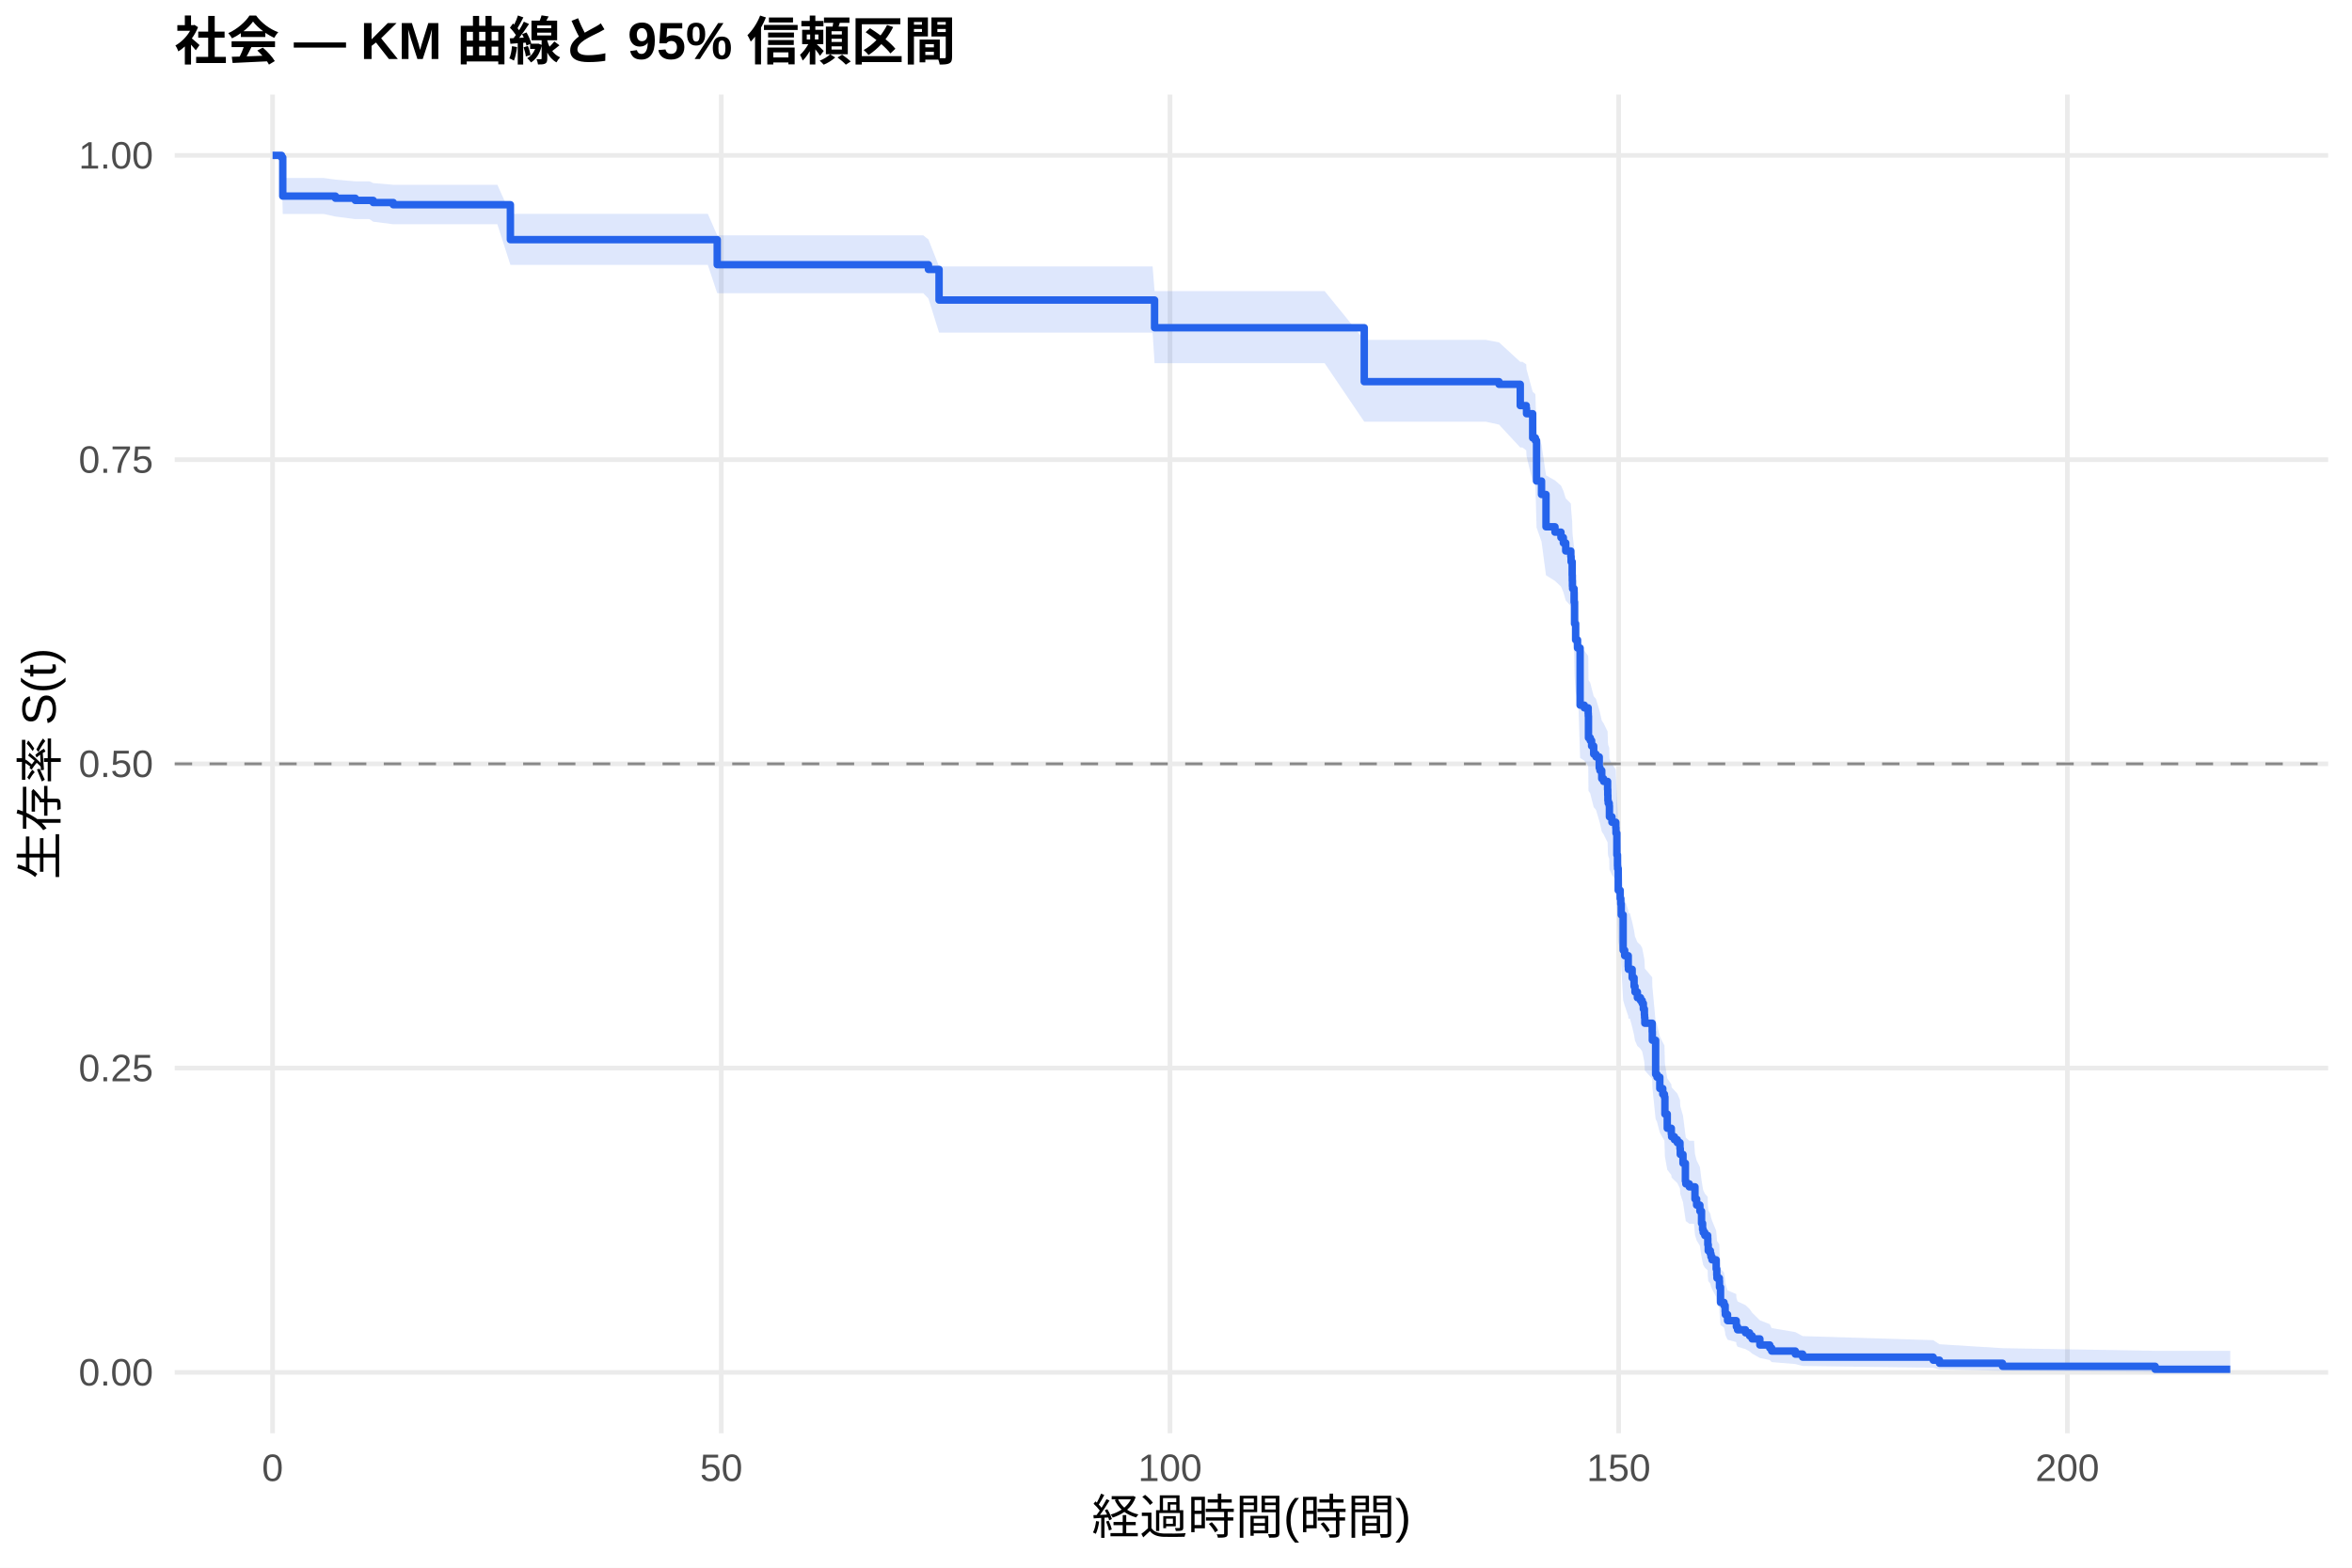
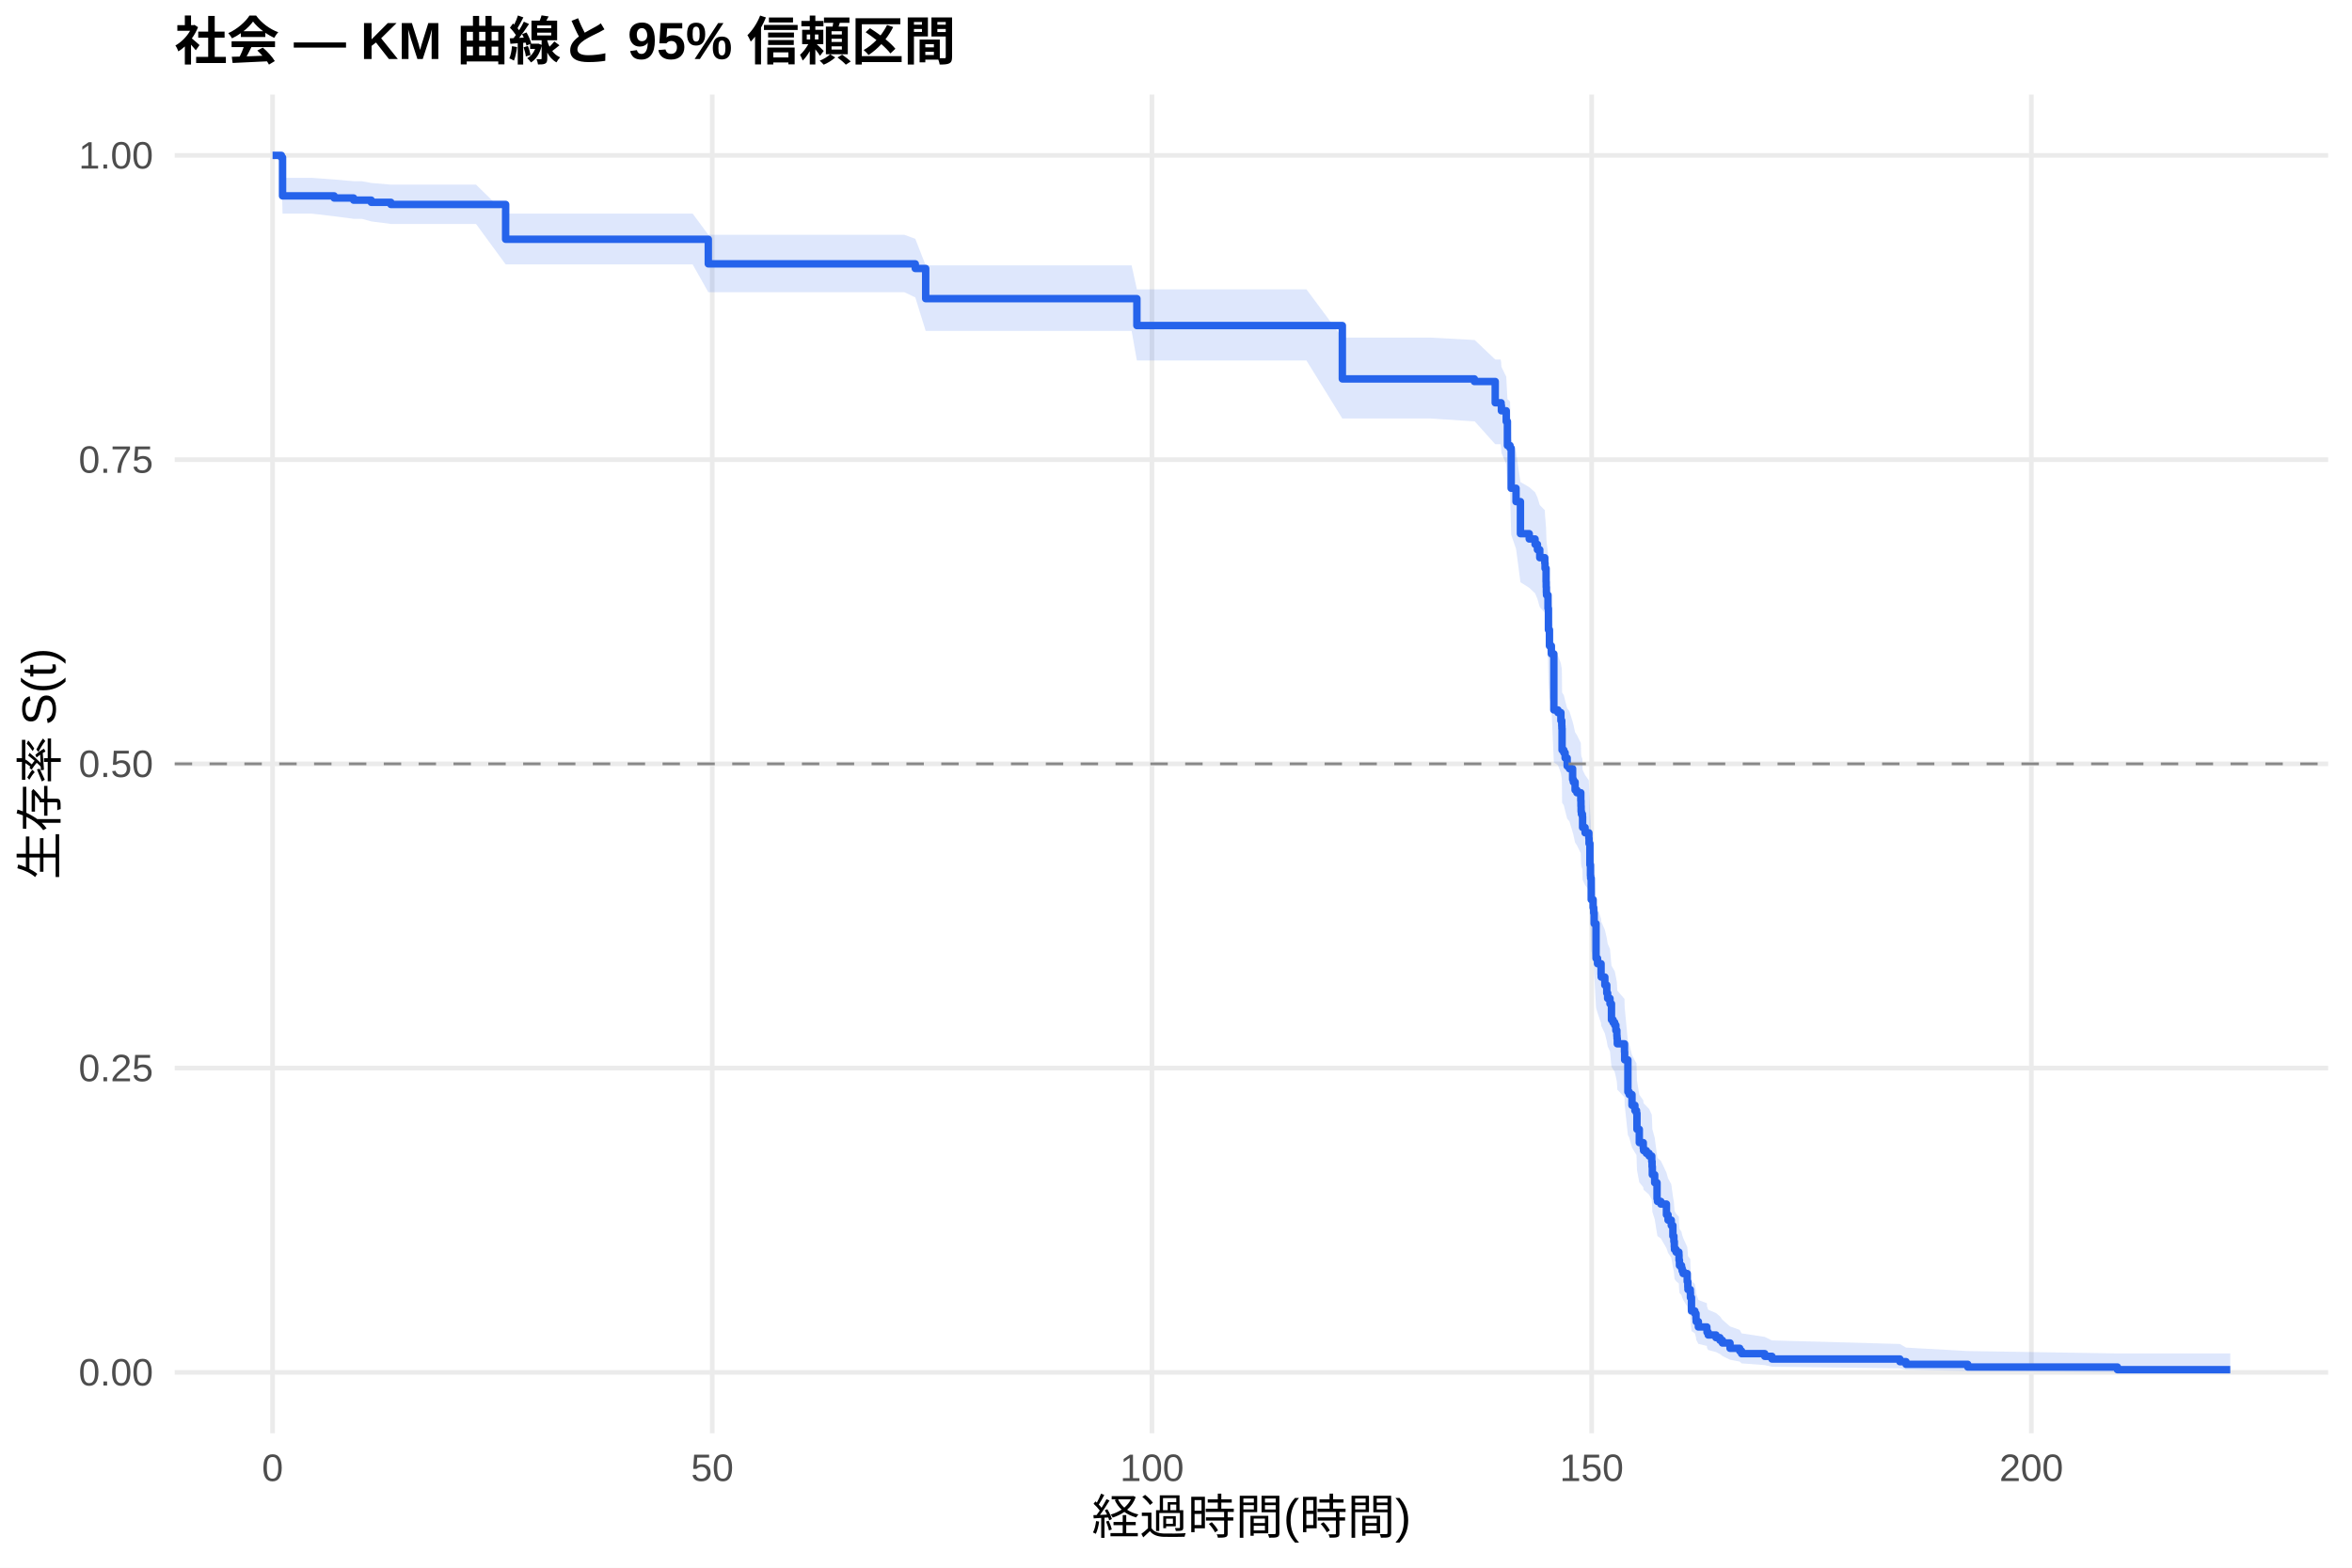
<svg xmlns="http://www.w3.org/2000/svg" width="540.00pt" height="360.00pt" viewBox="0 0 540.00 360.00">
  <g class="svglite">
    <defs>
      <style type="text/css">
    .svglite line, .svglite polyline, .svglite polygon, .svglite path, .svglite rect, .svglite circle {
      fill: none;
      stroke: #000000;
      stroke-linecap: round;
      stroke-linejoin: round;
      stroke-miterlimit: 10.00;
    }
    .svglite text {
      white-space: pre;
    }
    .svglite g.glyphgroup path {
      fill: inherit;
      stroke: none;
    }
  </style>
    </defs>
    <rect width="100%" height="100%" style="stroke: none; fill: #FFFFFF;" />
    <defs>
      <clipPath id="cpMC4wMHw1NDAuMDB8MC4wMHwzNjAuMDA=">
        <rect x="0.00" y="0.00" width="540.00" height="360.00" />
      </clipPath>
    </defs>
    <g clip-path="url(#cpMC4wMHw1NDAuMDB8MC4wMHwzNjAuMDA=)">
      <rect x="0" y="0.00" width="540.00" height="360.00" style="stroke-width: 1.07; stroke: none; fill: #FFFFFF;" />
    </g>
    <defs>
      <clipPath id="cpNDAuMTF8NTM0LjUyfDIxLjcxfDMyOS4xMg==">
        <rect x="40.11" y="21.71" width="494.41" height="307.41" />
      </clipPath>
    </defs>
    <g clip-path="url(#cpNDAuMTF8NTM0LjUyfDIxLjcxfDMyOS4xMg==)">
      <polyline points="40.11,315.14 534.52,315.14 " style="stroke-width: 1.07; stroke: #EBEBEB; stroke-linecap: butt;" />
      <polyline points="40.11,245.28 534.52,245.28 " style="stroke-width: 1.07; stroke: #EBEBEB; stroke-linecap: butt;" />
      <polyline points="40.11,175.41 534.52,175.41 " style="stroke-width: 1.07; stroke: #EBEBEB; stroke-linecap: butt;" />
      <polyline points="40.11,105.55 534.52,105.55 " style="stroke-width: 1.07; stroke: #EBEBEB; stroke-linecap: butt;" />
      <polyline points="40.11,35.68 534.52,35.68 " style="stroke-width: 1.07; stroke: #EBEBEB; stroke-linecap: butt;" />
      <polyline points="62.58,329.12 62.58,21.71 " style="stroke-width: 1.07; stroke: #EBEBEB; stroke-linecap: butt;" />
-       <polyline points="165.60,329.12 165.60,21.71 " style="stroke-width: 1.07; stroke: #EBEBEB; stroke-linecap: butt;" />
-       <polyline points="268.62,329.12 268.62,21.71 " style="stroke-width: 1.07; stroke: #EBEBEB; stroke-linecap: butt;" />
-       <polyline points="371.63,329.12 371.63,21.71 " style="stroke-width: 1.07; stroke: #EBEBEB; stroke-linecap: butt;" />
-       <polyline points="474.65,329.12 474.65,21.71 " style="stroke-width: 1.07; stroke: #EBEBEB; stroke-linecap: butt;" />
-       <polygon points="62.58,35.68 64.64,35.68 64.92,40.87 74.29,40.87 77.01,41.25 81.57,41.64 84.83,41.64 85.69,42.04 90.29,42.43 90.36,42.43 101.04,42.43 114.19,42.43 117.18,49.10 124.36,49.10 133.91,49.10 139.23,49.10 151.80,49.10 162.51,49.10 164.67,54.05 173.46,54.05 188.68,54.05 201.38,54.05 211.99,54.05 213.16,54.99 215.60,61.19 222.91,61.19 234.76,61.19 246.33,61.19 254.64,61.19 264.63,61.19 265.08,66.84 289.01,66.84 295.61,66.84 304.12,66.84 313.22,78.05 314.19,78.05 324.76,78.05 335.03,78.05 341.11,78.05 344.16,78.61 349.04,83.09 349.55,83.09 350.41,83.66 350.48,84.80 351.89,89.95 352.51,90.52 352.78,99.20 353.92,102.11 354.95,109.15 357.01,110.32 358.38,111.50 358.93,112.68 359.48,114.45 360.65,115.64 360.71,116.82 360.96,119.79 360.99,120.98 361.02,122.17 361.06,122.76 361.40,125.74 361.50,130.53 361.75,134.14 362.19,135.94 362.36,135.94 362.78,148.78 363.74,149.40 364.63,150.62 364.66,151.24 364.70,156.17 365.11,156.79 365.42,158.03 365.90,159.88 366.42,160.50 367.17,162.98 367.34,163.61 367.75,165.47 368.17,166.09 369.09,167.96 369.13,169.20 369.16,170.45 369.23,171.08 369.47,171.70 369.51,174.20 370.09,175.45 370.98,176.71 371.02,177.96 371.22,182.99 371.36,185.51 371.39,186.14 371.53,191.19 371.98,193.09 372.12,194.36 372.22,196.90 372.66,205.19 373.01,206.47 373.83,209.04 373.87,209.68 374.21,209.68 374.73,211.68 375.17,213.68 375.38,215.02 375.93,216.35 376.65,217.02 377.03,217.69 377.30,219.04 377.54,220.38 377.58,221.05 377.64,222.40 379.33,224.42 379.36,226.44 380.12,234.58 380.43,235.27 381.08,238.00 381.76,239.36 382.14,240.05 382.25,244.17 382.79,247.62 383.72,249.00 383.79,249.69 384.44,250.41 385.10,251.12 385.71,252.56 385.78,254.00 386.40,256.16 386.95,260.50 387.05,261.23 387.84,261.96 388.94,261.96 389.15,264.96 389.53,266.46 390.28,267.97 390.66,271.01 390.90,272.54 391.04,273.30 391.41,274.07 392.07,274.84 392.10,276.38 392.20,277.92 392.68,278.70 392.82,279.48 393.06,280.26 394.02,282.60 394.16,284.18 394.20,284.97 394.74,285.76 394.78,287.35 395.02,291.38 395.81,292.20 396.08,293.83 396.12,294.66 396.63,296.32 398.63,297.16 398.66,298.00 398.93,298.85 400.75,299.71 401.68,300.57 402.27,301.43 404.05,303.19 406.32,304.08 406.76,304.98 412.19,305.90 413.87,306.82 443.85,307.75 445.29,308.69 459.75,309.59 494.81,310.20 512.05,310.20 512.05,315.04 494.81,315.04 459.75,314.79 445.29,314.46 443.85,314.09 413.87,313.68 412.19,313.24 406.76,312.79 406.32,312.32 404.05,311.84 402.27,310.84 401.68,310.32 400.75,309.80 398.93,309.27 398.66,308.74 398.63,308.20 396.63,307.65 396.12,306.55 396.08,305.99 395.81,304.85 395.02,304.28 394.78,301.38 394.74,300.20 394.20,299.61 394.16,299.01 394.02,297.81 393.06,296.00 392.82,295.39 392.68,294.79 392.20,294.17 392.10,292.95 392.07,291.71 391.41,291.09 391.04,290.47 390.90,289.85 390.66,288.60 390.28,286.09 389.53,284.83 389.15,283.57 388.94,281.02 387.84,281.02 387.05,280.40 386.95,279.78 386.40,276.06 385.78,274.19 385.71,272.94 385.10,271.68 384.44,271.06 383.79,270.43 383.72,269.82 382.79,268.61 382.25,265.58 382.14,261.91 381.76,261.30 381.08,260.07 380.43,257.62 380.12,257.00 379.36,249.58 379.33,247.71 377.64,245.84 377.58,244.60 377.54,243.97 377.30,242.72 377.03,241.47 376.65,240.84 375.93,240.21 375.38,238.96 375.17,237.70 374.73,235.81 374.21,233.92 373.87,233.92 373.83,233.32 373.01,230.90 372.66,229.69 372.22,221.79 372.12,219.35 371.98,218.13 371.53,216.29 371.39,211.39 371.36,210.77 371.22,208.31 371.02,203.38 370.98,202.14 370.09,200.91 369.51,199.67 369.47,197.19 369.23,196.57 369.16,195.95 369.13,194.70 369.09,193.46 368.17,191.59 367.75,190.97 367.34,189.10 367.17,188.47 366.42,185.97 365.90,185.35 365.42,183.47 365.11,182.21 364.70,181.59 364.66,176.56 364.63,175.93 363.74,174.67 362.78,174.04 362.36,160.73 362.19,160.73 361.75,158.84 361.50,155.05 361.40,149.99 361.06,146.82 361.02,146.18 360.99,144.91 360.96,143.64 360.71,140.45 360.65,139.17 359.48,137.89 358.93,135.97 358.38,134.68 357.01,133.40 354.95,132.11 353.92,124.37 352.78,121.12 352.51,111.33 351.89,110.67 350.48,104.74 350.41,103.42 349.55,102.76 349.04,102.76 344.16,97.50 341.11,96.84 335.03,96.84 324.76,96.84 314.19,96.84 313.22,96.84 304.12,83.40 295.61,83.40 289.01,83.40 265.08,83.40 264.63,76.38 254.64,76.38 246.33,76.38 234.76,76.38 222.91,76.38 215.60,76.38 213.16,68.56 211.99,67.34 201.38,67.34 188.68,67.34 173.46,67.34 164.67,67.34 162.51,60.82 151.80,60.82 139.23,60.82 133.91,60.82 124.36,60.82 117.18,60.82 114.19,51.50 101.04,51.50 90.36,51.50 90.29,51.50 85.69,50.91 84.83,50.32 81.57,50.32 77.01,49.73 74.29,49.13 64.92,49.13 64.64,37.14 62.58,35.68 " style="stroke-width: 0.00; stroke: none; stroke-linecap: butt; fill: #2563EB; fill-opacity: 0.15;" />
-       <polyline points="62.58,35.68 64.64,35.68 64.92,40.87 74.29,40.87 77.01,41.25 81.57,41.64 84.83,41.64 85.69,42.04 90.29,42.43 90.36,42.43 101.04,42.43 114.19,42.43 117.18,49.10 124.36,49.10 133.91,49.10 139.23,49.10 151.80,49.10 162.51,49.10 164.67,54.05 173.46,54.05 188.68,54.05 201.38,54.05 211.99,54.05 213.16,54.99 215.60,61.19 222.91,61.19 234.76,61.19 246.33,61.19 254.64,61.19 264.63,61.19 265.08,66.84 289.01,66.84 295.61,66.84 304.12,66.84 313.22,78.05 314.19,78.05 324.76,78.05 335.03,78.05 341.11,78.05 344.16,78.61 349.04,83.09 349.55,83.09 350.41,83.66 350.48,84.80 351.89,89.95 352.51,90.52 352.78,99.20 353.92,102.11 354.95,109.15 357.01,110.32 358.38,111.50 358.93,112.68 359.48,114.45 360.65,115.64 360.71,116.82 360.96,119.79 360.99,120.98 361.02,122.17 361.06,122.76 361.40,125.74 361.50,130.53 361.75,134.14 362.19,135.94 362.36,135.94 362.78,148.78 363.74,149.40 364.63,150.62 364.66,151.24 364.70,156.17 365.11,156.79 365.42,158.03 365.90,159.88 366.42,160.50 367.17,162.98 367.34,163.61 367.75,165.47 368.17,166.09 369.09,167.96 369.13,169.20 369.16,170.45 369.23,171.08 369.47,171.70 369.51,174.20 370.09,175.45 370.98,176.71 371.02,177.96 371.22,182.99 371.36,185.51 371.39,186.14 371.53,191.19 371.98,193.09 372.12,194.36 372.22,196.90 372.66,205.19 373.01,206.47 373.83,209.04 373.87,209.68 374.21,209.68 374.73,211.68 375.17,213.68 375.38,215.02 375.93,216.35 376.65,217.02 377.03,217.69 377.30,219.04 377.54,220.38 377.58,221.05 377.64,222.40 379.33,224.42 379.36,226.44 380.12,234.58 380.43,235.27 381.08,238.00 381.76,239.36 382.14,240.05 382.25,244.17 382.79,247.62 383.72,249.00 383.79,249.69 384.44,250.41 385.10,251.12 385.71,252.56 385.78,254.00 386.40,256.16 386.95,260.50 387.05,261.23 387.84,261.96 388.94,261.96 389.15,264.96 389.53,266.46 390.28,267.97 390.66,271.01 390.90,272.54 391.04,273.30 391.41,274.07 392.07,274.84 392.10,276.38 392.20,277.92 392.68,278.70 392.82,279.48 393.06,280.26 394.02,282.60 394.16,284.18 394.20,284.97 394.74,285.76 394.78,287.35 395.02,291.38 395.81,292.20 396.08,293.83 396.12,294.66 396.63,296.32 398.63,297.16 398.66,298.00 398.93,298.85 400.75,299.71 401.68,300.57 402.27,301.43 404.05,303.19 406.32,304.08 406.76,304.98 412.19,305.90 413.87,306.82 443.85,307.75 445.29,308.69 459.75,309.59 494.81,310.20 512.05,310.20 " style="stroke-width: 1.07; stroke: none; stroke-linecap: butt;" />
-       <polyline points="512.05,315.04 494.81,315.04 459.75,314.79 445.29,314.46 443.85,314.09 413.87,313.68 412.19,313.24 406.76,312.79 406.32,312.32 404.05,311.84 402.27,310.84 401.68,310.32 400.75,309.80 398.93,309.27 398.66,308.74 398.63,308.20 396.63,307.65 396.12,306.55 396.08,305.99 395.81,304.85 395.02,304.28 394.78,301.38 394.74,300.20 394.20,299.61 394.16,299.01 394.02,297.81 393.06,296.00 392.82,295.39 392.68,294.79 392.20,294.17 392.10,292.95 392.07,291.71 391.41,291.09 391.04,290.47 390.90,289.85 390.66,288.60 390.28,286.09 389.53,284.83 389.15,283.57 388.94,281.02 387.84,281.02 387.05,280.40 386.95,279.78 386.40,276.06 385.78,274.19 385.71,272.94 385.10,271.68 384.44,271.06 383.79,270.43 383.72,269.82 382.79,268.61 382.25,265.58 382.14,261.91 381.76,261.30 381.08,260.07 380.43,257.62 380.12,257.00 379.36,249.58 379.33,247.71 377.64,245.84 377.58,244.60 377.54,243.97 377.30,242.72 377.03,241.47 376.65,240.84 375.93,240.21 375.38,238.96 375.17,237.70 374.73,235.81 374.21,233.92 373.87,233.92 373.83,233.32 373.01,230.90 372.66,229.69 372.22,221.79 372.12,219.35 371.98,218.13 371.53,216.29 371.39,211.39 371.36,210.77 371.22,208.31 371.02,203.38 370.98,202.14 370.09,200.91 369.51,199.67 369.47,197.19 369.23,196.57 369.16,195.95 369.13,194.70 369.09,193.46 368.17,191.59 367.75,190.97 367.34,189.10 367.17,188.47 366.42,185.97 365.90,185.35 365.42,183.47 365.11,182.21 364.70,181.59 364.66,176.56 364.63,175.93 363.74,174.67 362.78,174.04 362.36,160.73 362.19,160.73 361.75,158.84 361.50,155.05 361.40,149.99 361.06,146.82 361.02,146.18 360.99,144.91 360.96,143.64 360.71,140.45 360.65,139.17 359.48,137.89 358.93,135.97 358.38,134.68 357.01,133.40 354.95,132.11 353.92,124.37 352.78,121.12 352.51,111.33 351.89,110.67 350.48,104.74 350.41,103.42 349.55,102.76 349.04,102.76 344.16,97.50 341.11,96.84 335.03,96.84 324.76,96.84 314.19,96.84 313.22,96.84 304.12,83.40 295.61,83.40 289.01,83.40 265.08,83.40 264.63,76.38 254.64,76.38 246.33,76.38 234.76,76.38 222.91,76.38 215.60,76.38 213.16,68.56 211.99,67.34 201.38,67.34 188.68,67.34 173.46,67.34 164.67,67.34 162.51,60.82 151.80,60.82 139.23,60.82 133.91,60.82 124.36,60.82 117.18,60.82 114.19,51.50 101.04,51.50 90.36,51.50 90.29,51.50 85.69,50.91 84.83,50.32 81.57,50.32 77.01,49.73 74.29,49.13 64.92,49.13 64.64,37.14 62.58,35.68 " style="stroke-width: 1.07; stroke: none; stroke-linecap: butt;" />
-       <polyline points="62.58,35.68 64.64,35.68 64.64,36.17 64.92,36.17 64.92,45.03 74.29,45.03 74.29,45.03 77.01,45.03 77.01,45.52 81.57,45.52 81.57,46.02 84.83,46.02 84.83,46.02 85.69,46.02 85.69,46.51 90.29,46.51 90.29,47.01 90.36,47.01 90.36,47.01 101.04,47.01 101.04,47.01 114.19,47.01 114.19,47.01 117.18,47.01 117.18,55.03 124.36,55.03 124.36,55.03 133.91,55.03 133.91,55.03 139.23,55.03 139.23,55.03 151.80,55.03 151.80,55.03 162.51,55.03 162.51,55.03 164.67,55.03 164.67,60.78 173.46,60.78 173.46,60.78 188.68,60.78 188.68,60.78 201.38,60.78 201.38,60.78 211.99,60.78 211.99,60.78 213.16,60.78 213.16,61.87 215.60,61.87 215.60,68.90 222.91,68.90 222.91,68.90 234.76,68.90 234.76,68.90 246.33,68.90 246.33,68.90 254.64,68.90 254.64,68.90 264.63,68.90 264.63,68.90 265.08,68.90 265.08,75.26 289.01,75.26 289.01,75.26 295.61,75.26 295.61,75.26 304.12,75.26 304.12,75.26 313.22,75.26 313.22,87.64 314.19,87.64 314.19,87.64 324.76,87.64 324.76,87.64 335.03,87.64 335.03,87.64 341.11,87.64 341.11,87.64 344.16,87.64 344.16,88.25 349.04,88.25 349.04,93.14 349.55,93.14 349.55,93.14 350.41,93.14 350.41,93.76 350.48,93.76 350.48,95.00 351.89,95.00 351.89,100.56 352.51,100.56 352.51,101.18 352.78,101.18 352.78,110.46 353.92,110.46 353.92,113.55 354.95,113.55 354.95,120.97 357.01,120.97 357.01,122.20 358.38,122.20 358.38,123.44 358.93,123.44 358.93,124.68 359.48,124.68 359.48,126.53 360.65,126.53 360.65,127.77 360.71,127.77 360.71,129.01 360.96,129.01 360.96,132.10 360.99,132.10 360.99,133.34 361.02,133.34 361.02,134.57 361.06,134.57 361.06,135.19 361.40,135.19 361.40,138.28 361.50,138.28 361.50,143.23 361.75,143.23 361.75,146.94 362.19,146.94 362.19,148.80 362.36,148.80 362.36,148.80 362.78,148.80 362.78,161.93 363.74,161.93 363.74,162.55 364.63,162.55 364.63,163.80 364.66,163.80 364.66,164.43 364.70,164.43 364.70,169.43 365.11,169.43 365.11,170.06 365.42,170.06 365.42,171.31 365.90,171.31 365.90,173.18 366.42,173.18 366.42,173.81 367.17,173.81 367.17,176.31 367.34,176.31 367.34,176.94 367.75,176.94 367.75,178.81 368.17,178.81 368.17,179.44 369.09,179.44 369.09,181.31 369.13,181.31 369.13,182.57 369.16,182.57 369.16,183.82 369.23,183.82 369.23,184.44 369.47,184.44 369.47,185.07 369.51,185.07 369.51,187.57 370.09,187.57 370.09,188.82 370.98,188.82 370.98,190.07 371.02,190.07 371.02,191.32 371.22,191.32 371.22,196.32 371.36,196.32 371.36,198.82 371.39,198.82 371.39,199.45 371.53,199.45 371.53,204.45 371.98,204.45 371.98,206.33 372.12,206.33 372.12,207.58 372.22,207.58 372.22,210.08 372.66,210.08 372.66,218.21 373.01,218.21 373.01,219.46 373.83,219.46 373.83,221.96 373.87,221.96 373.87,222.59 374.21,222.59 374.21,222.59 374.73,222.59 374.73,224.54 375.17,224.54 375.17,226.50 375.38,226.50 375.38,227.80 375.93,227.80 375.93,229.11 376.65,229.11 376.65,229.76 377.03,229.76 377.03,230.41 377.30,230.41 377.30,231.71 377.54,231.71 377.54,233.02 377.58,233.02 377.58,233.67 377.64,233.67 377.64,234.97 379.33,234.97 379.33,236.93 379.36,236.93 379.36,238.88 380.12,238.88 380.12,246.70 380.43,246.70 380.43,247.36 381.08,247.36 381.08,249.96 381.76,249.96 381.76,251.27 382.14,251.27 382.14,251.92 382.25,251.92 382.25,255.83 382.79,255.83 382.79,259.09 383.72,259.09 383.72,260.39 383.79,260.39 383.79,261.04 384.44,261.04 384.44,261.72 385.10,261.72 385.10,262.40 385.71,262.40 385.71,263.75 385.78,263.75 385.78,265.10 386.40,265.10 386.40,267.13 386.95,267.13 386.95,271.19 387.05,271.19 387.05,271.86 387.84,271.86 387.84,272.54 388.94,272.54 388.94,272.54 389.15,272.54 389.15,275.33 389.53,275.33 389.53,276.73 390.28,276.73 390.28,278.13 390.66,278.13 390.66,280.92 390.90,280.92 390.90,282.32 391.04,282.32 391.04,283.02 391.41,283.02 391.41,283.71 392.07,283.71 392.07,284.41 392.10,284.41 392.10,285.81 392.20,285.81 392.20,287.21 392.68,287.21 392.68,287.90 392.82,287.90 392.82,288.60 393.06,288.60 393.06,289.30 394.02,289.30 394.02,291.40 394.16,291.40 394.16,292.79 394.20,292.79 394.20,293.49 394.74,293.49 394.74,294.19 394.78,294.19 394.78,295.59 395.02,295.59 395.02,299.08 395.81,299.08 395.81,299.78 396.08,299.78 396.08,301.17 396.12,301.17 396.12,301.87 396.63,301.87 396.63,303.27 398.63,303.27 398.63,303.97 398.66,303.97 398.66,304.67 398.93,304.67 398.93,305.37 400.75,305.37 400.75,306.06 401.68,306.06 401.68,306.76 402.27,306.76 402.27,307.46 404.05,307.46 404.05,308.86 406.32,308.86 406.32,309.56 406.76,309.56 406.76,310.25 412.19,310.25 412.19,310.95 413.87,310.95 413.87,311.65 443.85,311.65 443.85,312.35 445.29,312.35 445.29,313.05 459.75,313.05 459.75,313.75 494.81,313.75 494.81,314.44 512.05,314.44 512.05,314.44 " style="stroke-width: 1.71; stroke: #2563EB; stroke-linecap: butt;" />
+       <polyline points="163.53,329.12 163.53,21.71 " style="stroke-width: 1.07; stroke: #EBEBEB; stroke-linecap: butt;" />
+       <polyline points="264.48,329.12 264.48,21.71 " style="stroke-width: 1.07; stroke: #EBEBEB; stroke-linecap: butt;" />
+       <polyline points="365.43,329.12 365.43,21.71 " style="stroke-width: 1.07; stroke: #EBEBEB; stroke-linecap: butt;" />
+       <polyline points="466.38,329.12 466.38,21.71 " style="stroke-width: 1.07; stroke: #EBEBEB; stroke-linecap: butt;" />
+       <polygon points="62.58,35.68 64.60,35.68 64.87,40.84 71.60,40.84 76.72,41.22 81.19,41.61 83.08,41.61 85.23,42.01 89.74,42.40 93.41,42.40 98.82,42.40 109.29,42.40 116.09,49.04 122.18,49.04 132.14,49.04 141.49,49.04 146.71,49.04 159.02,49.04 162.62,53.91 169.52,53.91 180.26,53.91 195.16,53.91 207.61,53.91 210.14,54.84 212.53,60.94 218.01,60.94 228.71,60.94 240.32,60.94 251.66,60.94 259.81,60.94 261.02,66.44 269.60,66.44 293.49,66.44 299.95,66.44 308.19,77.53 308.30,77.53 318.16,77.53 328.52,77.53 338.51,78.08 338.58,78.08 343.29,82.55 344.54,82.55 344.64,83.11 344.71,84.24 345.82,86.50 346.09,91.63 346.69,92.20 346.96,100.82 348.07,103.72 349.08,110.70 351.10,111.87 352.44,113.04 352.98,114.22 353.52,115.98 354.67,117.15 354.73,118.33 354.97,121.28 355.00,122.46 355.04,123.64 355.07,124.23 355.41,127.19 355.51,131.95 355.74,135.53 356.18,137.32 356.75,149.94 357.69,150.54 358.37,152.35 358.57,153.56 358.60,154.17 358.64,159.02 359.04,159.63 359.34,160.85 359.81,162.67 360.32,163.28 361.06,165.72 361.23,166.33 361.63,168.16 362.04,168.78 362.94,170.61 362.98,171.84 363.01,173.06 363.08,173.68 363.31,174.29 363.35,176.75 363.92,177.98 364.79,179.21 364.83,180.44 365.03,185.38 365.16,187.86 365.20,188.48 365.33,193.45 365.77,195.32 365.90,196.56 366.01,199.06 366.44,207.21 366.78,208.46 367.59,210.98 367.62,211.61 368.46,213.50 368.90,215.40 369.10,216.67 369.64,217.93 369.98,221.74 370.35,222.37 370.72,223.01 370.99,224.28 371.22,225.56 371.26,226.20 371.32,227.47 372.97,229.39 373.01,231.31 373.75,239.03 374.05,239.67 374.69,242.26 375.36,243.56 375.73,244.21 375.83,248.11 376.37,251.37 377.28,252.68 377.35,253.34 377.99,253.99 378.62,254.65 379.23,255.97 379.30,257.28 379.36,259.26 379.90,261.25 380.44,265.24 380.54,265.90 381.32,266.57 382.60,269.25 382.97,270.59 383.71,271.94 384.08,274.65 384.31,276.01 384.41,277.37 384.45,278.05 384.82,278.73 385.46,279.42 385.49,280.79 385.59,282.17 386.06,282.86 386.20,283.55 386.43,284.25 387.37,286.34 387.51,287.74 387.54,288.44 388.08,289.15 388.11,290.56 388.35,294.14 389.12,294.86 389.39,296.32 389.43,297.05 389.93,298.52 391.88,299.27 391.92,300.01 392.19,300.76 393.97,301.52 394.88,302.28 395.45,303.05 397.20,304.60 399.42,305.39 399.86,306.19 405.17,307.00 406.82,307.81 436.20,308.63 437.61,309.46 451.78,310.25 486.14,310.80 512.05,310.80 512.05,315.06 486.14,315.06 451.78,314.83 437.61,314.55 436.20,314.22 406.82,313.86 405.17,313.48 399.86,313.08 399.42,312.67 397.20,312.25 395.45,311.38 394.88,310.93 393.97,310.48 392.19,310.01 391.92,309.55 391.88,309.08 389.93,308.60 389.43,307.64 389.39,307.15 389.12,306.16 388.35,305.67 388.11,303.14 388.08,302.12 387.54,301.60 387.51,301.08 387.37,300.04 386.43,298.47 386.20,297.94 386.06,297.42 385.59,296.89 385.49,295.82 385.46,294.75 384.82,294.22 384.45,293.68 384.41,293.14 384.31,292.06 384.08,290.98 383.71,288.80 382.97,287.70 382.60,286.61 381.32,284.40 380.54,283.85 380.44,283.29 379.90,279.95 379.36,278.28 379.30,276.59 379.23,275.47 378.62,274.34 377.99,273.77 377.35,273.21 377.28,272.64 376.37,271.51 375.83,268.67 375.73,265.24 375.36,264.67 374.69,263.52 374.05,261.22 373.75,260.65 373.01,253.71 372.97,251.97 371.32,250.22 371.26,249.05 371.22,248.47 370.99,247.30 370.72,246.13 370.35,245.55 369.98,244.96 369.64,241.44 369.10,240.27 368.90,239.09 368.46,237.32 367.62,235.55 367.59,234.96 366.78,232.59 366.44,231.40 366.01,223.67 365.90,221.28 365.77,220.09 365.33,218.29 365.20,213.49 365.16,212.89 365.03,210.48 364.83,205.65 364.79,204.44 363.92,203.23 363.35,202.01 363.31,199.59 363.08,198.98 363.01,198.37 362.98,197.15 362.94,195.94 362.04,194.11 361.63,193.50 361.23,191.67 361.06,191.06 360.32,188.61 359.81,188.00 359.34,186.16 359.04,184.93 358.64,184.32 358.60,179.40 358.57,178.79 358.37,177.55 357.69,175.70 356.75,175.08 356.18,162.05 355.74,160.18 355.51,156.43 355.41,151.41 355.07,148.27 355.04,147.64 355.00,146.38 354.97,145.12 354.73,141.96 354.67,140.69 353.52,139.42 352.98,137.52 352.44,136.25 351.10,134.98 349.08,133.70 348.07,126.03 346.96,122.82 346.69,113.13 346.09,112.48 345.82,106.61 344.71,103.99 344.64,102.67 344.54,102.01 343.29,102.01 338.58,96.76 338.51,96.76 328.52,96.11 318.16,96.11 308.30,96.11 308.19,96.11 299.95,82.79 293.49,82.79 269.60,82.79 261.02,82.79 259.81,75.99 251.66,75.99 240.32,75.99 228.71,75.99 218.01,75.99 212.53,75.99 210.14,68.29 207.61,67.10 195.16,67.10 180.26,67.10 169.52,67.10 162.62,67.10 159.02,60.71 146.71,60.71 141.49,60.71 132.14,60.71 122.18,60.71 116.09,60.71 109.29,51.43 98.82,51.43 93.41,51.43 89.74,51.43 85.23,50.84 83.08,50.25 81.19,50.25 76.72,49.66 71.60,49.06 64.87,49.06 64.60,37.13 62.58,35.68 " style="stroke-width: 0.00; stroke: none; stroke-linecap: butt; fill: #2563EB; fill-opacity: 0.15;" />
+       <polyline points="62.58,35.68 64.60,35.68 64.87,40.84 71.60,40.84 76.72,41.22 81.19,41.61 83.08,41.61 85.23,42.01 89.74,42.40 93.41,42.40 98.82,42.40 109.29,42.40 116.09,49.04 122.18,49.04 132.14,49.04 141.49,49.04 146.71,49.04 159.02,49.04 162.62,53.91 169.52,53.91 180.26,53.91 195.16,53.91 207.61,53.91 210.14,54.84 212.53,60.94 218.01,60.94 228.71,60.94 240.32,60.94 251.66,60.94 259.81,60.94 261.02,66.44 269.60,66.44 293.49,66.44 299.95,66.44 308.19,77.53 308.30,77.53 318.16,77.53 328.52,77.53 338.51,78.08 338.58,78.08 343.29,82.55 344.54,82.55 344.64,83.11 344.71,84.24 345.82,86.50 346.09,91.63 346.69,92.20 346.96,100.82 348.07,103.72 349.08,110.70 351.10,111.87 352.44,113.04 352.98,114.22 353.52,115.98 354.67,117.15 354.73,118.33 354.97,121.28 355.00,122.46 355.04,123.64 355.07,124.23 355.41,127.19 355.51,131.95 355.74,135.53 356.18,137.32 356.75,149.94 357.69,150.54 358.37,152.35 358.57,153.56 358.60,154.17 358.64,159.02 359.04,159.63 359.34,160.85 359.81,162.67 360.32,163.28 361.06,165.72 361.23,166.33 361.63,168.16 362.04,168.78 362.94,170.61 362.98,171.84 363.01,173.06 363.08,173.68 363.31,174.29 363.35,176.75 363.92,177.98 364.79,179.21 364.83,180.44 365.03,185.38 365.16,187.86 365.20,188.48 365.33,193.45 365.77,195.32 365.90,196.56 366.01,199.06 366.44,207.21 366.78,208.46 367.59,210.98 367.62,211.61 368.46,213.50 368.90,215.40 369.10,216.67 369.64,217.93 369.98,221.74 370.35,222.37 370.72,223.01 370.99,224.28 371.22,225.56 371.26,226.20 371.32,227.47 372.97,229.39 373.01,231.31 373.75,239.03 374.05,239.67 374.69,242.26 375.36,243.56 375.73,244.21 375.83,248.11 376.37,251.37 377.28,252.68 377.35,253.34 377.99,253.99 378.62,254.65 379.23,255.97 379.30,257.28 379.36,259.26 379.90,261.25 380.44,265.24 380.54,265.90 381.32,266.57 382.60,269.25 382.97,270.59 383.71,271.94 384.08,274.65 384.31,276.01 384.41,277.37 384.45,278.05 384.82,278.73 385.46,279.42 385.49,280.79 385.59,282.17 386.06,282.86 386.20,283.55 386.43,284.25 387.37,286.34 387.51,287.74 387.54,288.44 388.08,289.15 388.11,290.56 388.35,294.14 389.12,294.86 389.39,296.32 389.43,297.05 389.93,298.52 391.88,299.27 391.92,300.01 392.19,300.76 393.97,301.52 394.88,302.28 395.45,303.05 397.20,304.60 399.42,305.39 399.86,306.19 405.17,307.00 406.82,307.81 436.20,308.63 437.61,309.46 451.78,310.25 486.14,310.80 512.05,310.80 " style="stroke-width: 1.07; stroke: none; stroke-linecap: butt;" />
+       <polyline points="512.05,315.06 486.14,315.06 451.78,314.83 437.61,314.55 436.20,314.22 406.82,313.86 405.17,313.48 399.86,313.08 399.42,312.67 397.20,312.25 395.45,311.38 394.88,310.93 393.97,310.48 392.19,310.01 391.92,309.55 391.88,309.08 389.93,308.60 389.43,307.64 389.39,307.15 389.12,306.16 388.35,305.67 388.11,303.14 388.08,302.12 387.54,301.60 387.51,301.08 387.37,300.04 386.43,298.47 386.20,297.94 386.06,297.42 385.59,296.89 385.49,295.82 385.46,294.75 384.82,294.22 384.45,293.68 384.41,293.14 384.31,292.06 384.08,290.98 383.71,288.80 382.97,287.70 382.60,286.61 381.32,284.40 380.54,283.85 380.44,283.29 379.90,279.95 379.36,278.28 379.30,276.59 379.23,275.47 378.62,274.34 377.99,273.77 377.35,273.21 377.28,272.64 376.37,271.51 375.83,268.67 375.73,265.24 375.36,264.67 374.69,263.52 374.05,261.22 373.75,260.65 373.01,253.71 372.97,251.97 371.32,250.22 371.26,249.05 371.22,248.47 370.99,247.30 370.72,246.13 370.35,245.55 369.98,244.96 369.64,241.44 369.10,240.27 368.90,239.09 368.46,237.32 367.62,235.55 367.59,234.96 366.78,232.59 366.44,231.40 366.01,223.67 365.90,221.28 365.77,220.09 365.33,218.29 365.20,213.49 365.16,212.89 365.03,210.48 364.83,205.65 364.79,204.44 363.92,203.23 363.35,202.01 363.31,199.59 363.08,198.98 363.01,198.37 362.98,197.15 362.94,195.94 362.04,194.11 361.63,193.50 361.23,191.67 361.06,191.06 360.32,188.61 359.81,188.00 359.34,186.16 359.04,184.93 358.64,184.32 358.60,179.40 358.57,178.79 358.37,177.55 357.69,175.70 356.75,175.08 356.18,162.05 355.74,160.18 355.51,156.43 355.41,151.41 355.07,148.27 355.04,147.64 355.00,146.38 354.97,145.12 354.73,141.96 354.67,140.69 353.52,139.42 352.98,137.52 352.44,136.25 351.10,134.98 349.08,133.70 348.07,126.03 346.96,122.82 346.69,113.13 346.09,112.48 345.82,106.61 344.71,103.99 344.64,102.67 344.54,102.01 343.29,102.01 338.58,96.76 338.51,96.76 328.52,96.11 318.16,96.11 308.30,96.11 308.19,96.11 299.95,82.79 293.49,82.79 269.60,82.79 261.02,82.79 259.81,75.99 251.66,75.99 240.32,75.99 228.71,75.99 218.01,75.99 212.53,75.99 210.14,68.29 207.61,67.10 195.16,67.10 180.26,67.10 169.52,67.10 162.62,67.10 159.02,60.71 146.71,60.71 141.49,60.71 132.14,60.71 122.18,60.71 116.09,60.71 109.29,51.43 98.82,51.43 93.41,51.43 89.74,51.43 85.23,50.84 83.08,50.25 81.19,50.25 76.72,49.66 71.60,49.06 64.87,49.06 64.60,37.13 62.58,35.68 " style="stroke-width: 1.07; stroke: none; stroke-linecap: butt;" />
+       <polyline points="62.58,35.68 64.60,35.68 64.60,36.17 64.87,36.17 64.87,44.98 71.60,44.98 71.60,44.98 76.72,44.98 76.72,45.47 81.19,45.47 81.19,45.96 83.08,45.96 83.08,45.96 85.23,45.96 85.23,46.46 89.74,46.46 89.74,46.95 93.41,46.95 93.41,46.95 98.82,46.95 98.82,46.95 109.29,46.95 109.29,46.95 116.09,46.95 116.09,54.94 122.18,54.94 122.18,54.94 132.14,54.94 132.14,54.94 141.49,54.94 141.49,54.94 146.71,54.94 146.71,54.94 159.02,54.94 159.02,54.94 162.62,54.94 162.62,60.59 169.52,60.59 169.52,60.59 180.26,60.59 180.26,60.59 195.16,60.59 195.16,60.59 207.61,60.59 207.61,60.59 210.14,60.59 210.14,61.65 212.53,61.65 212.53,68.58 218.01,68.58 218.01,68.58 228.71,68.58 228.71,68.58 240.32,68.58 240.32,68.58 251.66,68.58 251.66,68.58 259.81,68.58 259.81,68.58 261.02,68.58 261.02,74.76 269.60,74.76 269.60,74.76 293.49,74.76 293.49,74.76 299.95,74.76 299.95,74.76 308.19,74.76 308.19,87.01 308.30,87.01 308.30,87.01 318.16,87.01 318.16,87.01 328.52,87.01 328.52,87.01 338.51,87.01 338.51,87.61 338.58,87.61 338.58,87.61 343.29,87.61 343.29,92.49 344.54,92.49 344.54,92.49 344.64,92.49 344.64,93.11 344.71,93.11 344.71,94.33 345.82,94.33 345.82,96.79 346.09,96.79 346.09,102.31 346.69,102.31 346.69,102.92 346.96,102.92 346.96,112.12 348.07,112.12 348.07,115.19 349.08,115.19 349.08,122.55 351.10,122.55 351.10,123.77 352.44,123.77 352.44,125.00 352.98,125.00 352.98,126.23 353.52,126.23 353.52,128.07 354.67,128.07 354.67,129.29 354.73,129.29 354.73,130.52 354.97,130.52 354.97,133.59 355.00,133.59 355.00,134.81 355.04,134.81 355.04,136.04 355.07,136.04 355.07,136.65 355.41,136.65 355.41,139.72 355.51,139.72 355.51,144.63 355.74,144.63 355.74,148.31 356.18,148.31 356.18,150.15 356.75,150.15 356.75,163.03 357.69,163.03 357.69,163.64 358.37,163.64 358.37,165.48 358.57,165.48 358.57,166.71 358.60,166.71 358.60,167.32 358.64,167.32 358.64,172.23 359.04,172.23 359.04,172.84 359.34,172.84 359.34,174.07 359.81,174.07 359.81,175.91 360.32,175.91 360.32,176.52 361.06,176.52 361.06,178.98 361.23,178.98 361.23,179.59 361.63,179.59 361.63,181.43 362.04,181.43 362.04,182.04 362.94,182.04 362.94,183.88 362.98,183.88 362.98,185.11 363.01,185.11 363.01,186.34 363.08,186.34 363.08,186.95 363.31,186.95 363.31,187.56 363.35,187.56 363.35,190.02 363.92,190.02 363.92,191.24 364.79,191.24 364.79,192.47 364.83,192.47 364.83,193.70 365.03,193.70 365.03,198.60 365.16,198.60 365.16,201.06 365.20,201.06 365.20,201.67 365.33,201.67 365.33,206.58 365.77,206.58 365.77,208.42 365.90,208.42 365.90,209.64 366.01,209.64 366.01,212.10 366.44,212.10 366.44,220.07 366.78,220.07 366.78,221.30 367.59,221.30 367.59,223.75 367.62,223.75 367.62,224.37 368.46,224.37 368.46,226.21 368.90,226.21 368.90,228.05 369.10,228.05 369.10,229.27 369.64,229.27 369.64,230.50 369.98,230.50 369.98,234.18 370.35,234.18 370.35,234.79 370.72,234.79 370.72,235.41 370.99,235.41 370.99,236.63 371.22,236.63 371.22,237.86 371.26,237.86 371.26,238.47 371.32,238.47 371.32,239.70 372.97,239.70 372.97,241.54 373.01,241.54 373.01,243.38 373.75,243.38 373.75,250.74 374.05,250.74 374.05,251.35 374.69,251.35 374.69,253.81 375.36,253.81 375.36,255.03 375.73,255.03 375.73,255.65 375.83,255.65 375.83,259.33 376.37,259.33 376.37,262.39 377.28,262.39 377.28,263.62 377.35,263.62 377.35,264.23 377.99,264.23 377.99,264.85 378.62,264.85 378.62,265.46 379.23,265.46 379.23,266.69 379.30,266.69 379.30,267.91 379.36,267.91 379.36,269.75 379.90,269.75 379.90,271.59 380.44,271.59 380.44,275.27 380.54,275.27 380.54,275.89 381.32,275.89 381.32,276.50 382.60,276.50 382.60,278.95 382.97,278.95 382.97,280.18 383.71,280.18 383.71,281.41 384.08,281.41 384.08,283.86 384.31,283.86 384.31,285.09 384.41,285.09 384.41,286.31 384.45,286.31 384.45,286.93 384.82,286.93 384.82,287.54 385.46,287.54 385.46,288.15 385.49,288.15 385.49,289.38 385.59,289.38 385.59,290.61 386.06,290.61 386.06,291.22 386.20,291.22 386.20,291.83 386.43,291.83 386.43,292.45 387.37,292.45 387.37,294.29 387.51,294.29 387.51,295.52 387.54,295.52 387.54,296.13 388.08,296.13 388.08,296.74 388.11,296.74 388.11,297.97 388.35,297.97 388.35,301.04 389.12,301.04 389.12,301.65 389.39,301.65 389.39,302.88 389.43,302.88 389.43,303.49 389.93,303.49 389.93,304.72 391.88,304.72 391.88,305.33 391.92,305.33 391.92,305.94 392.19,305.94 392.19,306.56 393.97,306.56 393.97,307.17 394.88,307.17 394.88,307.78 395.45,307.78 395.45,308.40 397.20,308.40 397.20,309.62 399.42,309.62 399.42,310.24 399.86,310.24 399.86,310.85 405.17,310.85 405.17,311.46 406.82,311.46 406.82,312.08 436.20,312.08 436.20,312.69 437.61,312.69 437.61,313.30 451.78,313.30 451.78,313.92 486.14,313.92 486.14,314.53 512.05,314.53 512.05,314.53 " style="stroke-width: 1.71; stroke: #2563EB; stroke-linecap: butt;" />
      <line x1="40.11" y1="175.41" x2="534.52" y2="175.41" style="stroke-width: 0.64; stroke: #888888; stroke-dasharray: 4.00,4.00; stroke-linecap: butt;" />
    </g>
    <g clip-path="url(#cpMC4wMHw1NDAuMDB8MC4wMHwzNjAuMDA=)">
      <text x="35.18" y="318.17" text-anchor="end" style="font-size: 8.80px;fill: #4D4D4D; font-family: &quot;Liberation Sans&quot;;" textLength="17.11px" lengthAdjust="spacingAndGlyphs">0.00</text>
      <text x="35.18" y="248.30" text-anchor="end" style="font-size: 8.80px;fill: #4D4D4D; font-family: &quot;Liberation Sans&quot;;" textLength="17.11px" lengthAdjust="spacingAndGlyphs">0.25</text>
      <text x="35.18" y="178.44" text-anchor="end" style="font-size: 8.80px;fill: #4D4D4D; font-family: &quot;Liberation Sans&quot;;" textLength="17.11px" lengthAdjust="spacingAndGlyphs">0.50</text>
      <text x="35.18" y="108.57" text-anchor="end" style="font-size: 8.80px;fill: #4D4D4D; font-family: &quot;Liberation Sans&quot;;" textLength="17.11px" lengthAdjust="spacingAndGlyphs">0.75</text>
      <text x="35.18" y="38.71" text-anchor="end" style="font-size: 8.80px;fill: #4D4D4D; font-family: &quot;Liberation Sans&quot;;" textLength="17.11px" lengthAdjust="spacingAndGlyphs">1.00</text>
      <text x="62.58" y="340.10" text-anchor="middle" style="font-size: 8.80px;fill: #4D4D4D; font-family: &quot;Liberation Sans&quot;;" textLength="4.89px" lengthAdjust="spacingAndGlyphs">0</text>
-       <text x="165.60" y="340.10" text-anchor="middle" style="font-size: 8.80px;fill: #4D4D4D; font-family: &quot;Liberation Sans&quot;;" textLength="9.78px" lengthAdjust="spacingAndGlyphs">50</text>
-       <text x="268.62" y="340.10" text-anchor="middle" style="font-size: 8.80px;fill: #4D4D4D; font-family: &quot;Liberation Sans&quot;;" textLength="14.67px" lengthAdjust="spacingAndGlyphs">100</text>
-       <text x="371.63" y="340.10" text-anchor="middle" style="font-size: 8.80px;fill: #4D4D4D; font-family: &quot;Liberation Sans&quot;;" textLength="14.67px" lengthAdjust="spacingAndGlyphs">150</text>
-       <text x="474.65" y="340.10" text-anchor="middle" style="font-size: 8.80px;fill: #4D4D4D; font-family: &quot;Liberation Sans&quot;;" textLength="14.67px" lengthAdjust="spacingAndGlyphs">200</text>
+       <text x="163.53" y="340.10" text-anchor="middle" style="font-size: 8.80px;fill: #4D4D4D; font-family: &quot;Liberation Sans&quot;;" textLength="9.78px" lengthAdjust="spacingAndGlyphs">50</text>
+       <text x="264.48" y="340.10" text-anchor="middle" style="font-size: 8.80px;fill: #4D4D4D; font-family: &quot;Liberation Sans&quot;;" textLength="14.67px" lengthAdjust="spacingAndGlyphs">100</text>
+       <text x="365.43" y="340.10" text-anchor="middle" style="font-size: 8.80px;fill: #4D4D4D; font-family: &quot;Liberation Sans&quot;;" textLength="14.67px" lengthAdjust="spacingAndGlyphs">150</text>
+       <text x="466.38" y="340.10" text-anchor="middle" style="font-size: 8.80px;fill: #4D4D4D; font-family: &quot;Liberation Sans&quot;;" textLength="14.67px" lengthAdjust="spacingAndGlyphs">200</text>
      <text x="287.32" y="352.24" text-anchor="middle" style="font-size: 11.00px; font-family: &quot;Liberation Sans&quot;;" textLength="73.31px" lengthAdjust="spacingAndGlyphs">経過時間(時間)</text>
      <text transform="translate(13.05,175.41) rotate(-90)" text-anchor="middle" style="font-size: 11.00px; font-family: &quot;Liberation Sans&quot;;" textLength="53.78px" lengthAdjust="spacingAndGlyphs">生存率 S(t)</text>
      <text x="40.11" y="13.74" style="font-size: 12.00px; font-weight: bold; font-family: &quot;Liberation Sans&quot;;" textLength="179.33px" lengthAdjust="spacingAndGlyphs">社会 — KM 曲線と 95% 信頼区間</text>
    </g>
  </g>
</svg>
